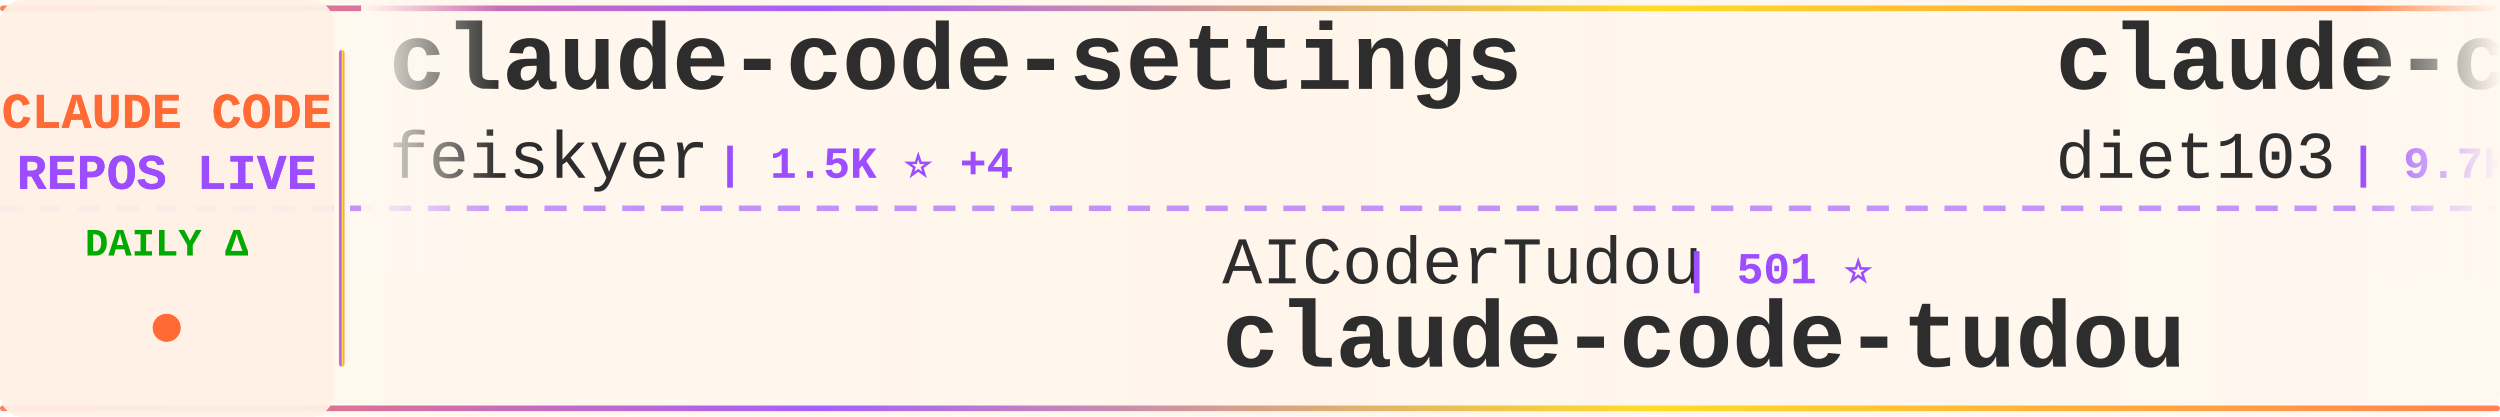
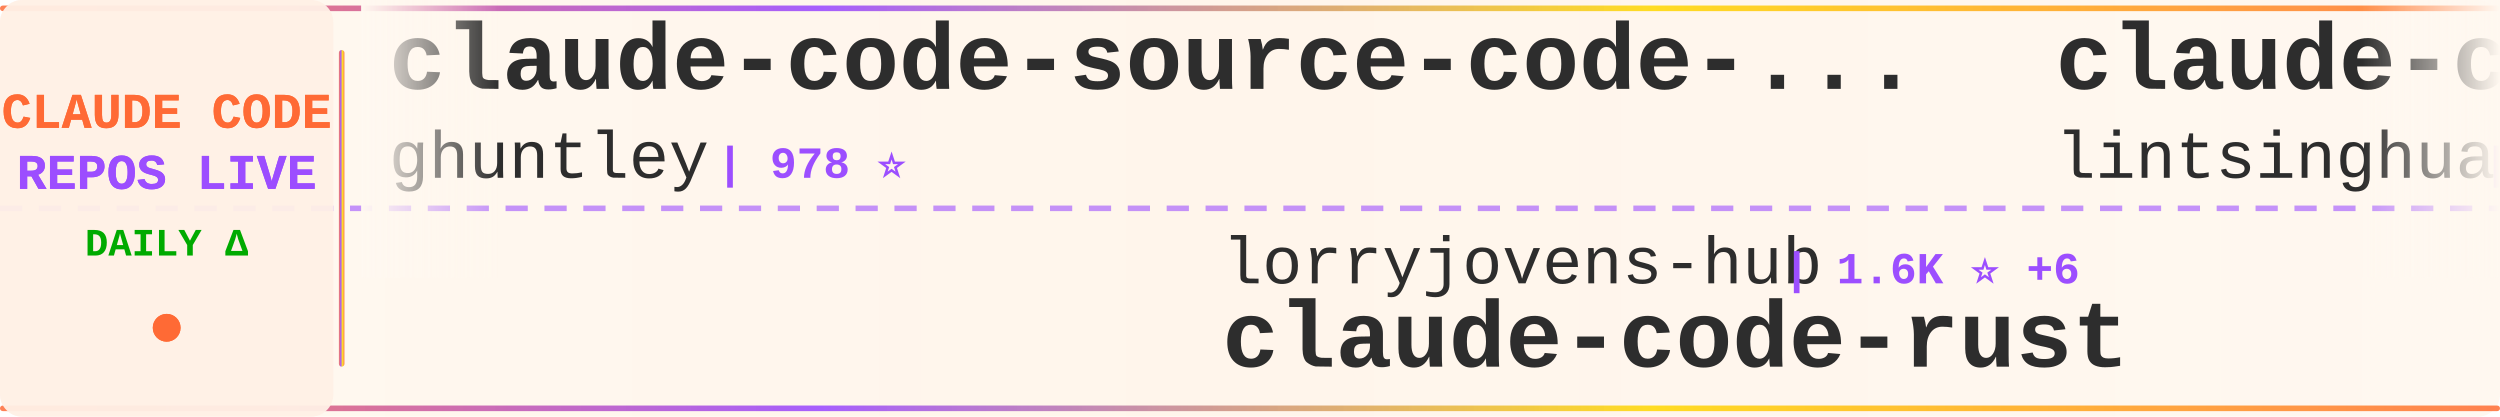
<svg xmlns="http://www.w3.org/2000/svg" width="900" height="150">
  <defs>
    <linearGradient id="tickerBg" x1="0%" y1="0%" x2="100%" y2="0%">
      <stop offset="0%" style="stop-color:#fff8f0;stop-opacity:0.98" />
      <stop offset="50%" style="stop-color:#fff5eb;stop-opacity:1" />
      <stop offset="100%" style="stop-color:#fff8f0;stop-opacity:0.98" />
    </linearGradient>
    <linearGradient id="borderGrad" x1="0%" y1="0%" x2="100%" y2="0%">
      <stop offset="0%" style="stop-color:#FF6B35;stop-opacity:0.85">
        <animate attributeName="stop-opacity" values="0.85;1;0.85" dur="2s" repeatCount="indefinite" />
      </stop>
      <stop offset="33%" style="stop-color:#9C4EFF;stop-opacity:0.9">
        <animate attributeName="stop-opacity" values="0.9;1;0.9" dur="2.2s" repeatCount="indefinite" />
      </stop>
      <stop offset="66%" style="stop-color:#FFD700;stop-opacity:0.85">
        <animate attributeName="stop-opacity" values="0.85;1;0.85" dur="1.8s" repeatCount="indefinite" />
      </stop>
      <stop offset="100%" style="stop-color:#FF6B35;stop-opacity:0.85">
        <animate attributeName="stop-opacity" values="0.85;1;0.85" dur="2s" repeatCount="indefinite" />
      </stop>
    </linearGradient>
    <filter id="textGlow">
      <feGaussianBlur stdDeviation="0.15" result="coloredBlur" />
      <feMerge>
        <feMergeNode in="coloredBlur" />
        <feMergeNode in="SourceGraphic" />
      </feMerge>
    </filter>
    <filter id="metricGlow">
      <feGaussianBlur stdDeviation="0.2" result="coloredBlur" />
      <feMerge>
        <feMergeNode in="coloredBlur" />
        <feMergeNode in="SourceGraphic" />
      </feMerge>
    </filter>
    <linearGradient id="leftFade" x1="0%" y1="0%" x2="100%" y2="0%">
      <stop offset="0%" style="stop-color:#fff8f0;stop-opacity:1" />
      <stop offset="100%" style="stop-color:#fff8f0;stop-opacity:0" />
    </linearGradient>
    <linearGradient id="rightFade" x1="0%" y1="0%" x2="100%" y2="0%">
      <stop offset="0%" style="stop-color:#fff8f0;stop-opacity:0" />
      <stop offset="100%" style="stop-color:#fff8f0;stop-opacity:1" />
    </linearGradient>
  </defs>
  <rect width="900" height="150" fill="url(#tickerBg)" rx="8" />
  <rect x="0" y="2" width="900" height="2" fill="url(#borderGrad)" rx="1" />
  <rect x="0" y="146" width="900" height="2" fill="url(#borderGrad)" rx="1" />
  <line x1="0" y1="75" x2="900" y2="75" stroke="#9C4EFF" stroke-width="2" stroke-dasharray="8 6" opacity="0.6" />
  <rect x="0" y="0" width="120" height="150" fill="#fff0e6" opacity="0.95" rx="8" />
  <text x="60" y="46" font-family="'Courier New', monospace" font-size="18" font-weight="bold" fill="#FF6B35" text-anchor="middle" filter="url(#textGlow)">
    CLAUDE CODE
  </text>
  <text x="60" y="68" font-family="'Courier New', monospace" font-size="18" font-weight="bold" fill="#9C4EFF" text-anchor="middle" filter="url(#textGlow)">
    REPOS LIVE
  </text>
  <text x="60" y="92" font-family="'Courier New', monospace" font-size="14" font-weight="bold" fill="#00aa00" text-anchor="middle">
    DAILY Δ
  </text>
  <circle cx="60" cy="118" r="5" fill="#FF6B35" filter="url(#metricGlow)">
    <animate attributeName="r" values="4;6;4" dur="1.5s" repeatCount="indefinite" />
    <animate attributeName="opacity" values="0.6;1;0.6" dur="1.5s" repeatCount="indefinite" />
  </circle>
  <rect x="122" y="18" width="2" height="114" fill="url(#borderGrad)" rx="1" />
  <clipPath id="tickerClip">
    <rect x="130" y="0" width="770" height="150" />
  </clipPath>
  <g clip-path="url(#tickerClip)">
    <g id="tickerItems">
      <animateTransform attributeName="transform" attributeType="XML" type="translate" from="0 0" to="-3000 0" dur="54s" repeatCount="indefinite" />
      <g transform="translate(0, 0)">
-         <text x="140" y="32" font-family="'Courier New', monospace" font-size="34" font-weight="bold" fill="#2d2d2d">claude-code-settings</text>
-         <text x="140" y="64" font-family="'Courier New', monospace" font-size="24" font-weight="normal" fill="#2d2d2d" opacity="1.0">feiskyer</text>
-         <text x="258" y="64" font-family="'Courier New', monospace" font-size="16" font-weight="bold" fill="#9C4EFF"> | 1.5K ⭐ +4</text>
+         <text x="140" y="32" font-family="'Courier New', monospace" font-size="34" font-weight="bold" fill="#2d2d2d">claude-code-source-code-...</text>
+         <text x="140" y="64" font-family="'Courier New', monospace" font-size="24" font-weight="normal" fill="#2d2d2d" opacity="1.0">ghuntley</text>
+         <text x="258" y="64" font-family="'Courier New', monospace" font-size="16" font-weight="bold" fill="#9C4EFF"> | 978 ⭐</text>
      </g>
      <g transform="translate(300, 0)">
+         <text x="140" y="102" font-family="'Courier New', monospace" font-size="24" font-weight="normal" fill="#2d2d2d" opacity="1.0">lorryjovens-hub</text>
+         <text x="342" y="102" font-family="'Courier New', monospace" font-size="16" font-weight="bold" fill="#9C4EFF"> | 1.6K ⭐ +6</text>
+         <text x="140" y="132" font-family="'Courier New', monospace" font-size="34" font-weight="bold" fill="#2d2d2d">claude-code-rust</text>
+       </g>
+       <g transform="translate(600, 0)">
+         <text x="140" y="32" font-family="'Courier New', monospace" font-size="34" font-weight="bold" fill="#2d2d2d">claude-code-book</text>
+         <text x="140" y="64" font-family="'Courier New', monospace" font-size="24" font-weight="normal" fill="#2d2d2d" opacity="1.0">lintsinghua</text>
+         <text x="294" y="64" font-family="'Courier New', monospace" font-size="16" font-weight="bold" fill="#9C4EFF"> | 3.4K ⭐ +14</text>
+       </g>
+       <g transform="translate(900, 0)">
+         <text x="140" y="102" font-family="'Courier New', monospace" font-size="24" font-weight="normal" fill="#2d2d2d" opacity="1.0">router-for-me</text>
+         <text x="318" y="102" font-family="'Courier New', monospace" font-size="16" font-weight="bold" fill="#9C4EFF"> | 34.2K ⭐ +235</text>
+         <text x="140" y="132" font-family="'Courier New', monospace" font-size="34" font-weight="bold" fill="#2d2d2d">CLIProxyAPI</text>
+       </g>
+       <g transform="translate(1200, 0)">
+         <text x="140" y="32" font-family="'Courier New', monospace" font-size="34" font-weight="bold" fill="#2d2d2d">claude-code-tips</text>
+         <text x="140" y="64" font-family="'Courier New', monospace" font-size="24" font-weight="normal" fill="#2d2d2d" opacity="1.0">ykdojo</text>
+         <text x="234" y="64" font-family="'Courier New', monospace" font-size="16" font-weight="bold" fill="#9C4EFF"> | 8.4K ⭐ +22</text>
+       </g>
+       <g transform="translate(1500, 0)">
        <text x="140" y="102" font-family="'Courier New', monospace" font-size="24" font-weight="normal" fill="#2d2d2d" opacity="1.0">AICoderTudou</text>
        <text x="306" y="102" font-family="'Courier New', monospace" font-size="16" font-weight="bold" fill="#9C4EFF"> | 501 ⭐</text>
        <text x="140" y="132" font-family="'Courier New', monospace" font-size="34" font-weight="bold" fill="#2d2d2d">claude-code-tudou</text>
      </g>
-       <g transform="translate(600, 0)">
-         <text x="140" y="32" font-family="'Courier New', monospace" font-size="34" font-weight="bold" fill="#2d2d2d">claude-code-infrastructu...</text>
-         <text x="140" y="64" font-family="'Courier New', monospace" font-size="24" font-weight="normal" fill="#2d2d2d" opacity="1.0">diet103</text>
-         <text x="246" y="64" font-family="'Courier New', monospace" font-size="16" font-weight="bold" fill="#9C4EFF"> | 9.7K ⭐ +4</text>
-       </g>
-       <g transform="translate(900, 0)">
-         <text x="140" y="102" font-family="'Courier New', monospace" font-size="24" font-weight="normal" fill="#2d2d2d" opacity="1.0">Maciek-roboblog</text>
-         <text x="342" y="102" font-family="'Courier New', monospace" font-size="16" font-weight="bold" fill="#9C4EFF"> | 8.0K ⭐ +10</text>
-         <text x="140" y="132" font-family="'Courier New', monospace" font-size="34" font-weight="bold" fill="#2d2d2d">Claude-Code-Usage-Monito...</text>
-       </g>
-       <g transform="translate(1200, 0)">
-         <text x="140" y="32" font-family="'Courier New', monospace" font-size="34" font-weight="bold" fill="#2d2d2d">Claude-Code-Game-Studios</text>
-         <text x="140" y="64" font-family="'Courier New', monospace" font-size="24" font-weight="normal" fill="#2d2d2d" opacity="1.0">Donchitos</text>
-         <text x="270" y="64" font-family="'Courier New', monospace" font-size="16" font-weight="bold" fill="#9C4EFF"> | 19.6K ⭐ +94</text>
-       </g>
-       <g transform="translate(1500, 0)">
-         <text x="140" y="102" font-family="'Courier New', monospace" font-size="24" font-weight="normal" fill="#2d2d2d" opacity="1.0">pengchengneo</text>
-         <text x="306" y="102" font-family="'Courier New', monospace" font-size="16" font-weight="bold" fill="#9C4EFF"> | 1.4K ⭐ +6</text>
-         <text x="140" y="132" font-family="'Courier New', monospace" font-size="34" font-weight="bold" fill="#2d2d2d">Claude-Code</text>
-       </g>
      <g transform="translate(1800, 0)">
-         <text x="140" y="32" font-family="'Courier New', monospace" font-size="34" font-weight="bold" fill="#2d2d2d">claude-code-templates</text>
-         <text x="140" y="64" font-family="'Courier New', monospace" font-size="24" font-weight="normal" fill="#2d2d2d" opacity="1.0">davila7</text>
-         <text x="246" y="64" font-family="'Courier New', monospace" font-size="16" font-weight="bold" fill="#9C4EFF"> | 27.5K ⭐ +27</text>
+         <text x="140" y="32" font-family="'Courier New', monospace" font-size="34" font-weight="bold" fill="#2d2d2d">claude-code-system-promp...</text>
+         <text x="140" y="64" font-family="'Courier New', monospace" font-size="24" font-weight="normal" fill="#2d2d2d" opacity="1.0">Piebald-AI</text>
+         <text x="282" y="64" font-family="'Courier New', monospace" font-size="16" font-weight="bold" fill="#9C4EFF"> | 10.4K ⭐ +36</text>
      </g>
      <g transform="translate(2100, 0)">
-         <text x="140" y="102" font-family="'Courier New', monospace" font-size="24" font-weight="normal" fill="#2d2d2d" opacity="1.0">rohitg00</text>
-         <text x="258" y="102" font-family="'Courier New', monospace" font-size="16" font-weight="bold" fill="#9C4EFF"> | 1.8K ⭐ +16</text>
-         <text x="140" y="132" font-family="'Courier New', monospace" font-size="34" font-weight="bold" fill="#2d2d2d">awesome-claude-code-tool...</text>
+         <text x="140" y="102" font-family="'Courier New', monospace" font-size="24" font-weight="normal" fill="#2d2d2d" opacity="1.0">Yeachan-Heo</text>
+         <text x="294" y="102" font-family="'Courier New', monospace" font-size="16" font-weight="bold" fill="#9C4EFF"> | 34.6K ⭐ +98</text>
+         <text x="140" y="132" font-family="'Courier New', monospace" font-size="34" font-weight="bold" fill="#2d2d2d">oh-my-claudecode</text>
      </g>
      <g transform="translate(2400, 0)">
-         <text x="140" y="32" font-family="'Courier New', monospace" font-size="34" font-weight="bold" fill="#2d2d2d">pi-vs-claude-code</text>
-         <text x="140" y="64" font-family="'Courier New', monospace" font-size="24" font-weight="normal" fill="#2d2d2d" opacity="1.0">disler</text>
-         <text x="234" y="64" font-family="'Courier New', monospace" font-size="16" font-weight="bold" fill="#9C4EFF"> | 1.2K ⭐ +19</text>
+         <text x="140" y="32" font-family="'Courier New', monospace" font-size="34" font-weight="bold" fill="#2d2d2d">awesome-claude-code-tool...</text>
+         <text x="140" y="64" font-family="'Courier New', monospace" font-size="24" font-weight="normal" fill="#2d2d2d" opacity="1.0">rohitg00</text>
+         <text x="258" y="64" font-family="'Courier New', monospace" font-size="16" font-weight="bold" fill="#9C4EFF"> | 1.8K ⭐ +16</text>
      </g>
      <g transform="translate(2700, 0)">
+         <text x="140" y="102" font-family="'Courier New', monospace" font-size="24" font-weight="normal" fill="#2d2d2d" opacity="1.0">sickn33</text>
+         <text x="246" y="102" font-family="'Courier New', monospace" font-size="16" font-weight="bold" fill="#9C4EFF"> | 38.4K ⭐ +118</text>
+         <text x="140" y="132" font-family="'Courier New', monospace" font-size="34" font-weight="bold" fill="#2d2d2d">antigravity-awesome-skil...</text>
+       </g>
+       <g transform="translate(3000, 0)">
+         <text x="140" y="32" font-family="'Courier New', monospace" font-size="34" font-weight="bold" fill="#2d2d2d">claude-code-source-code-...</text>
+         <text x="140" y="64" font-family="'Courier New', monospace" font-size="24" font-weight="normal" fill="#2d2d2d" opacity="1.0">ghuntley</text>
+         <text x="258" y="64" font-family="'Courier New', monospace" font-size="16" font-weight="bold" fill="#9C4EFF"> | 978 ⭐</text>
+       </g>
+       <g transform="translate(3300, 0)">
        <text x="140" y="102" font-family="'Courier New', monospace" font-size="24" font-weight="normal" fill="#2d2d2d" opacity="1.0">lorryjovens-hub</text>
        <text x="342" y="102" font-family="'Courier New', monospace" font-size="16" font-weight="bold" fill="#9C4EFF"> | 1.6K ⭐ +6</text>
        <text x="140" y="132" font-family="'Courier New', monospace" font-size="34" font-weight="bold" fill="#2d2d2d">claude-code-rust</text>
      </g>
-       <g transform="translate(3000, 0)">
-         <text x="140" y="32" font-family="'Courier New', monospace" font-size="34" font-weight="bold" fill="#2d2d2d">claude-code-settings</text>
-         <text x="140" y="64" font-family="'Courier New', monospace" font-size="24" font-weight="normal" fill="#2d2d2d" opacity="1.0">feiskyer</text>
-         <text x="258" y="64" font-family="'Courier New', monospace" font-size="16" font-weight="bold" fill="#9C4EFF"> | 1.5K ⭐ +4</text>
-       </g>
-       <g transform="translate(3300, 0)">
-         <text x="140" y="102" font-family="'Courier New', monospace" font-size="24" font-weight="normal" fill="#2d2d2d" opacity="1.0">AICoderTudou</text>
-         <text x="306" y="102" font-family="'Courier New', monospace" font-size="16" font-weight="bold" fill="#9C4EFF"> | 501 ⭐</text>
-         <text x="140" y="132" font-family="'Courier New', monospace" font-size="34" font-weight="bold" fill="#2d2d2d">claude-code-tudou</text>
-       </g>
      <g transform="translate(3600, 0)">
-         <text x="140" y="32" font-family="'Courier New', monospace" font-size="34" font-weight="bold" fill="#2d2d2d">claude-code-infrastructu...</text>
-         <text x="140" y="64" font-family="'Courier New', monospace" font-size="24" font-weight="normal" fill="#2d2d2d" opacity="1.0">diet103</text>
-         <text x="246" y="64" font-family="'Courier New', monospace" font-size="16" font-weight="bold" fill="#9C4EFF"> | 9.7K ⭐ +4</text>
+         <text x="140" y="32" font-family="'Courier New', monospace" font-size="34" font-weight="bold" fill="#2d2d2d">claude-code-book</text>
+         <text x="140" y="64" font-family="'Courier New', monospace" font-size="24" font-weight="normal" fill="#2d2d2d" opacity="1.0">lintsinghua</text>
+         <text x="294" y="64" font-family="'Courier New', monospace" font-size="16" font-weight="bold" fill="#9C4EFF"> | 3.4K ⭐ +14</text>
      </g>
      <g transform="translate(3900, 0)">
-         <text x="140" y="102" font-family="'Courier New', monospace" font-size="24" font-weight="normal" fill="#2d2d2d" opacity="1.0">Maciek-roboblog</text>
-         <text x="342" y="102" font-family="'Courier New', monospace" font-size="16" font-weight="bold" fill="#9C4EFF"> | 8.0K ⭐ +10</text>
-         <text x="140" y="132" font-family="'Courier New', monospace" font-size="34" font-weight="bold" fill="#2d2d2d">Claude-Code-Usage-Monito...</text>
+         <text x="140" y="102" font-family="'Courier New', monospace" font-size="24" font-weight="normal" fill="#2d2d2d" opacity="1.0">router-for-me</text>
+         <text x="318" y="102" font-family="'Courier New', monospace" font-size="16" font-weight="bold" fill="#9C4EFF"> | 34.2K ⭐ +235</text>
+         <text x="140" y="132" font-family="'Courier New', monospace" font-size="34" font-weight="bold" fill="#2d2d2d">CLIProxyAPI</text>
      </g>
    </g>
  </g>
  <rect x="130" y="0" width="50" height="100" fill="url(#leftFade)" />
  <rect x="850" y="0" width="50" height="100" fill="url(#rightFade)" />
</svg>
